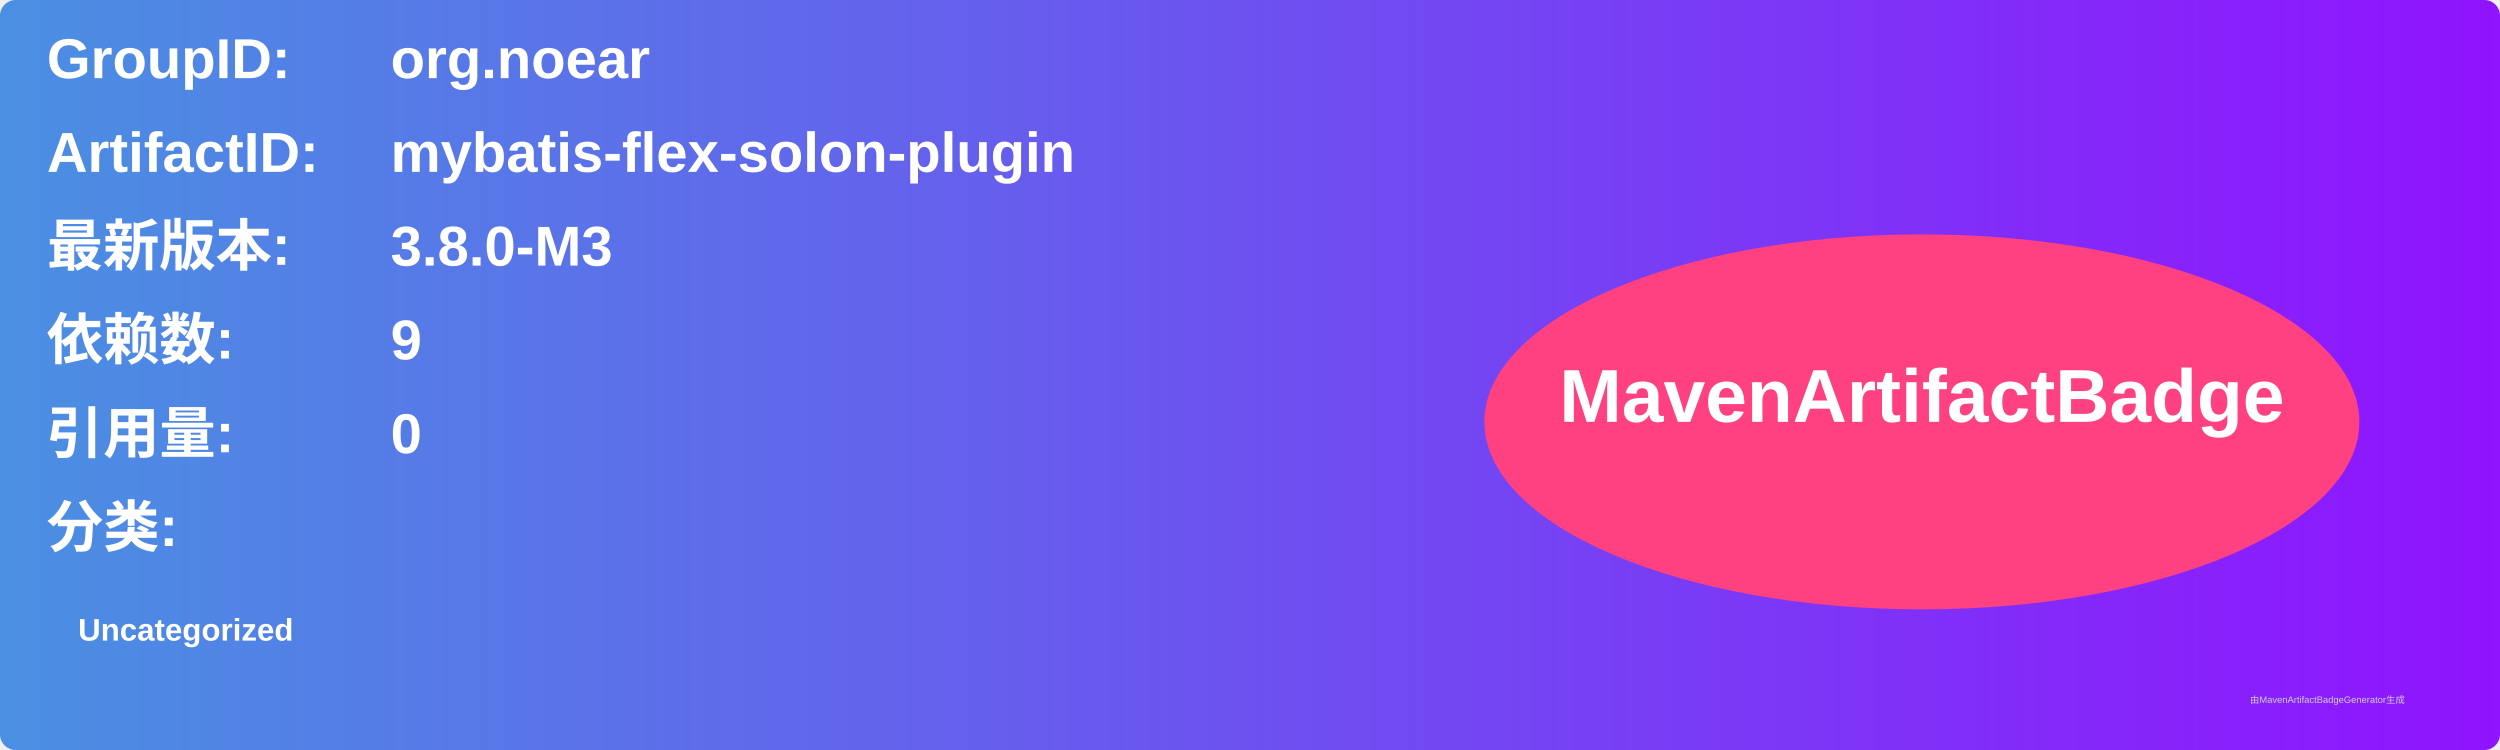
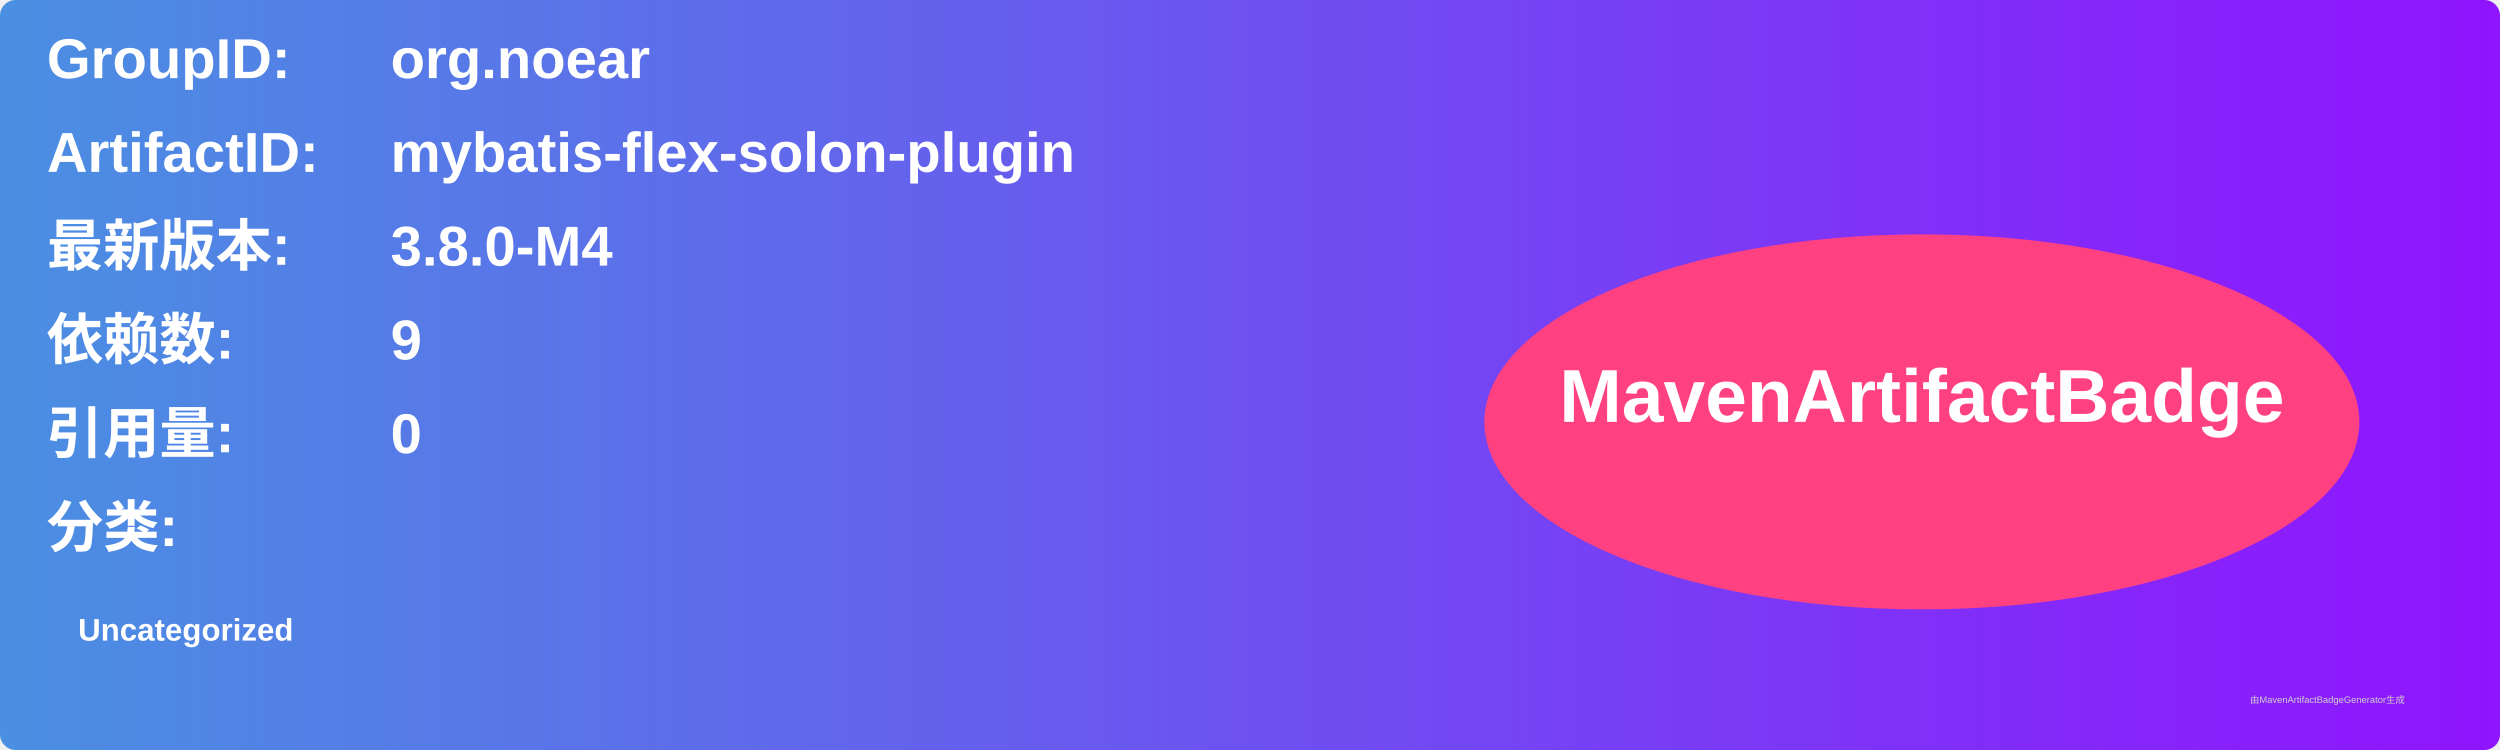
<svg xmlns="http://www.w3.org/2000/svg" width="800" height="240" viewBox="0 0 800 240">
  <linearGradient id="grad" x1="0%" y1="0%" x2="100%" y2="0%">
    <stop offset="0%" stop-color="#4a90e2" />
    <stop offset="100%" stop-color="#9013fe" />
  </linearGradient>
  <rect width="100%" height="100%" rx="5" ry="5" fill="url(#grad)" />
  <g transform="translate(15, 15)">
    <text x="0" y="10" font-family="Arial" font-size="18" fill="white" font-weight="bold" width="260">GroupID:</text>
    <text x="110" y="10" font-family="Arial" font-size="18" fill="white" font-weight="bold" width="460">org.noear</text>
    <text x="0" y="40" font-family="Arial" font-size="18" fill="white" font-weight="bold" width="260">ArtifactID:</text>
    <text x="110" y="40" font-family="Arial" font-size="18" fill="white" font-weight="bold" width="460">mybatis-flex-solon-plugin</text>
    <text x="0" y="70" font-family="Arial" font-size="18" fill="white" font-weight="bold">最新版本:</text>
    <text x="110" y="70" font-family="Arial" font-size="18" fill="white" font-weight="bold">
-       <tspan font-weight="bold">3.8.0-M3</tspan>
+       <tspan font-weight="bold">3.8.0-M4</tspan>
    </text>
    <text x="0" y="100" font-family="Arial" font-size="18" fill="white" font-weight="bold">依赖数: </text>
    <text x="110" y="100" font-family="Arial" font-size="18" fill="white">
      <tspan font-weight="bold">9</tspan>
    </text>
    <text x="0" y="130" font-family="Arial" font-size="18" fill="white" font-weight="bold">引用量: </text>
    <text x="110" y="130" font-family="Arial" font-size="18" fill="white">
      <tspan font-weight="bold">0</tspan>
    </text>
    <text x="0" y="160" font-family="Arial" font-size="18" fill="white" font-weight="bold">分类:</text>
    <text x="10" y="190" font-family="Arial" font-size="10" fill="white">
      <tspan font-weight="bold">Uncategorized</tspan>
    </text>
    <ellipse cx="600" cy="120" rx="140" ry="60" fill="#ff4081" />
    <text x="600" y="120" text-anchor="middle" font-family="Arial" font-size="24" fill="white" font-weight="bold">MavenArtifactBadge</text>
  </g>
  <text x="720" y="225" font-family="Arial" font-size="3" fill="#d0d0d0">由MavenArtifactBadgeGenerator生成</text>
</svg>
